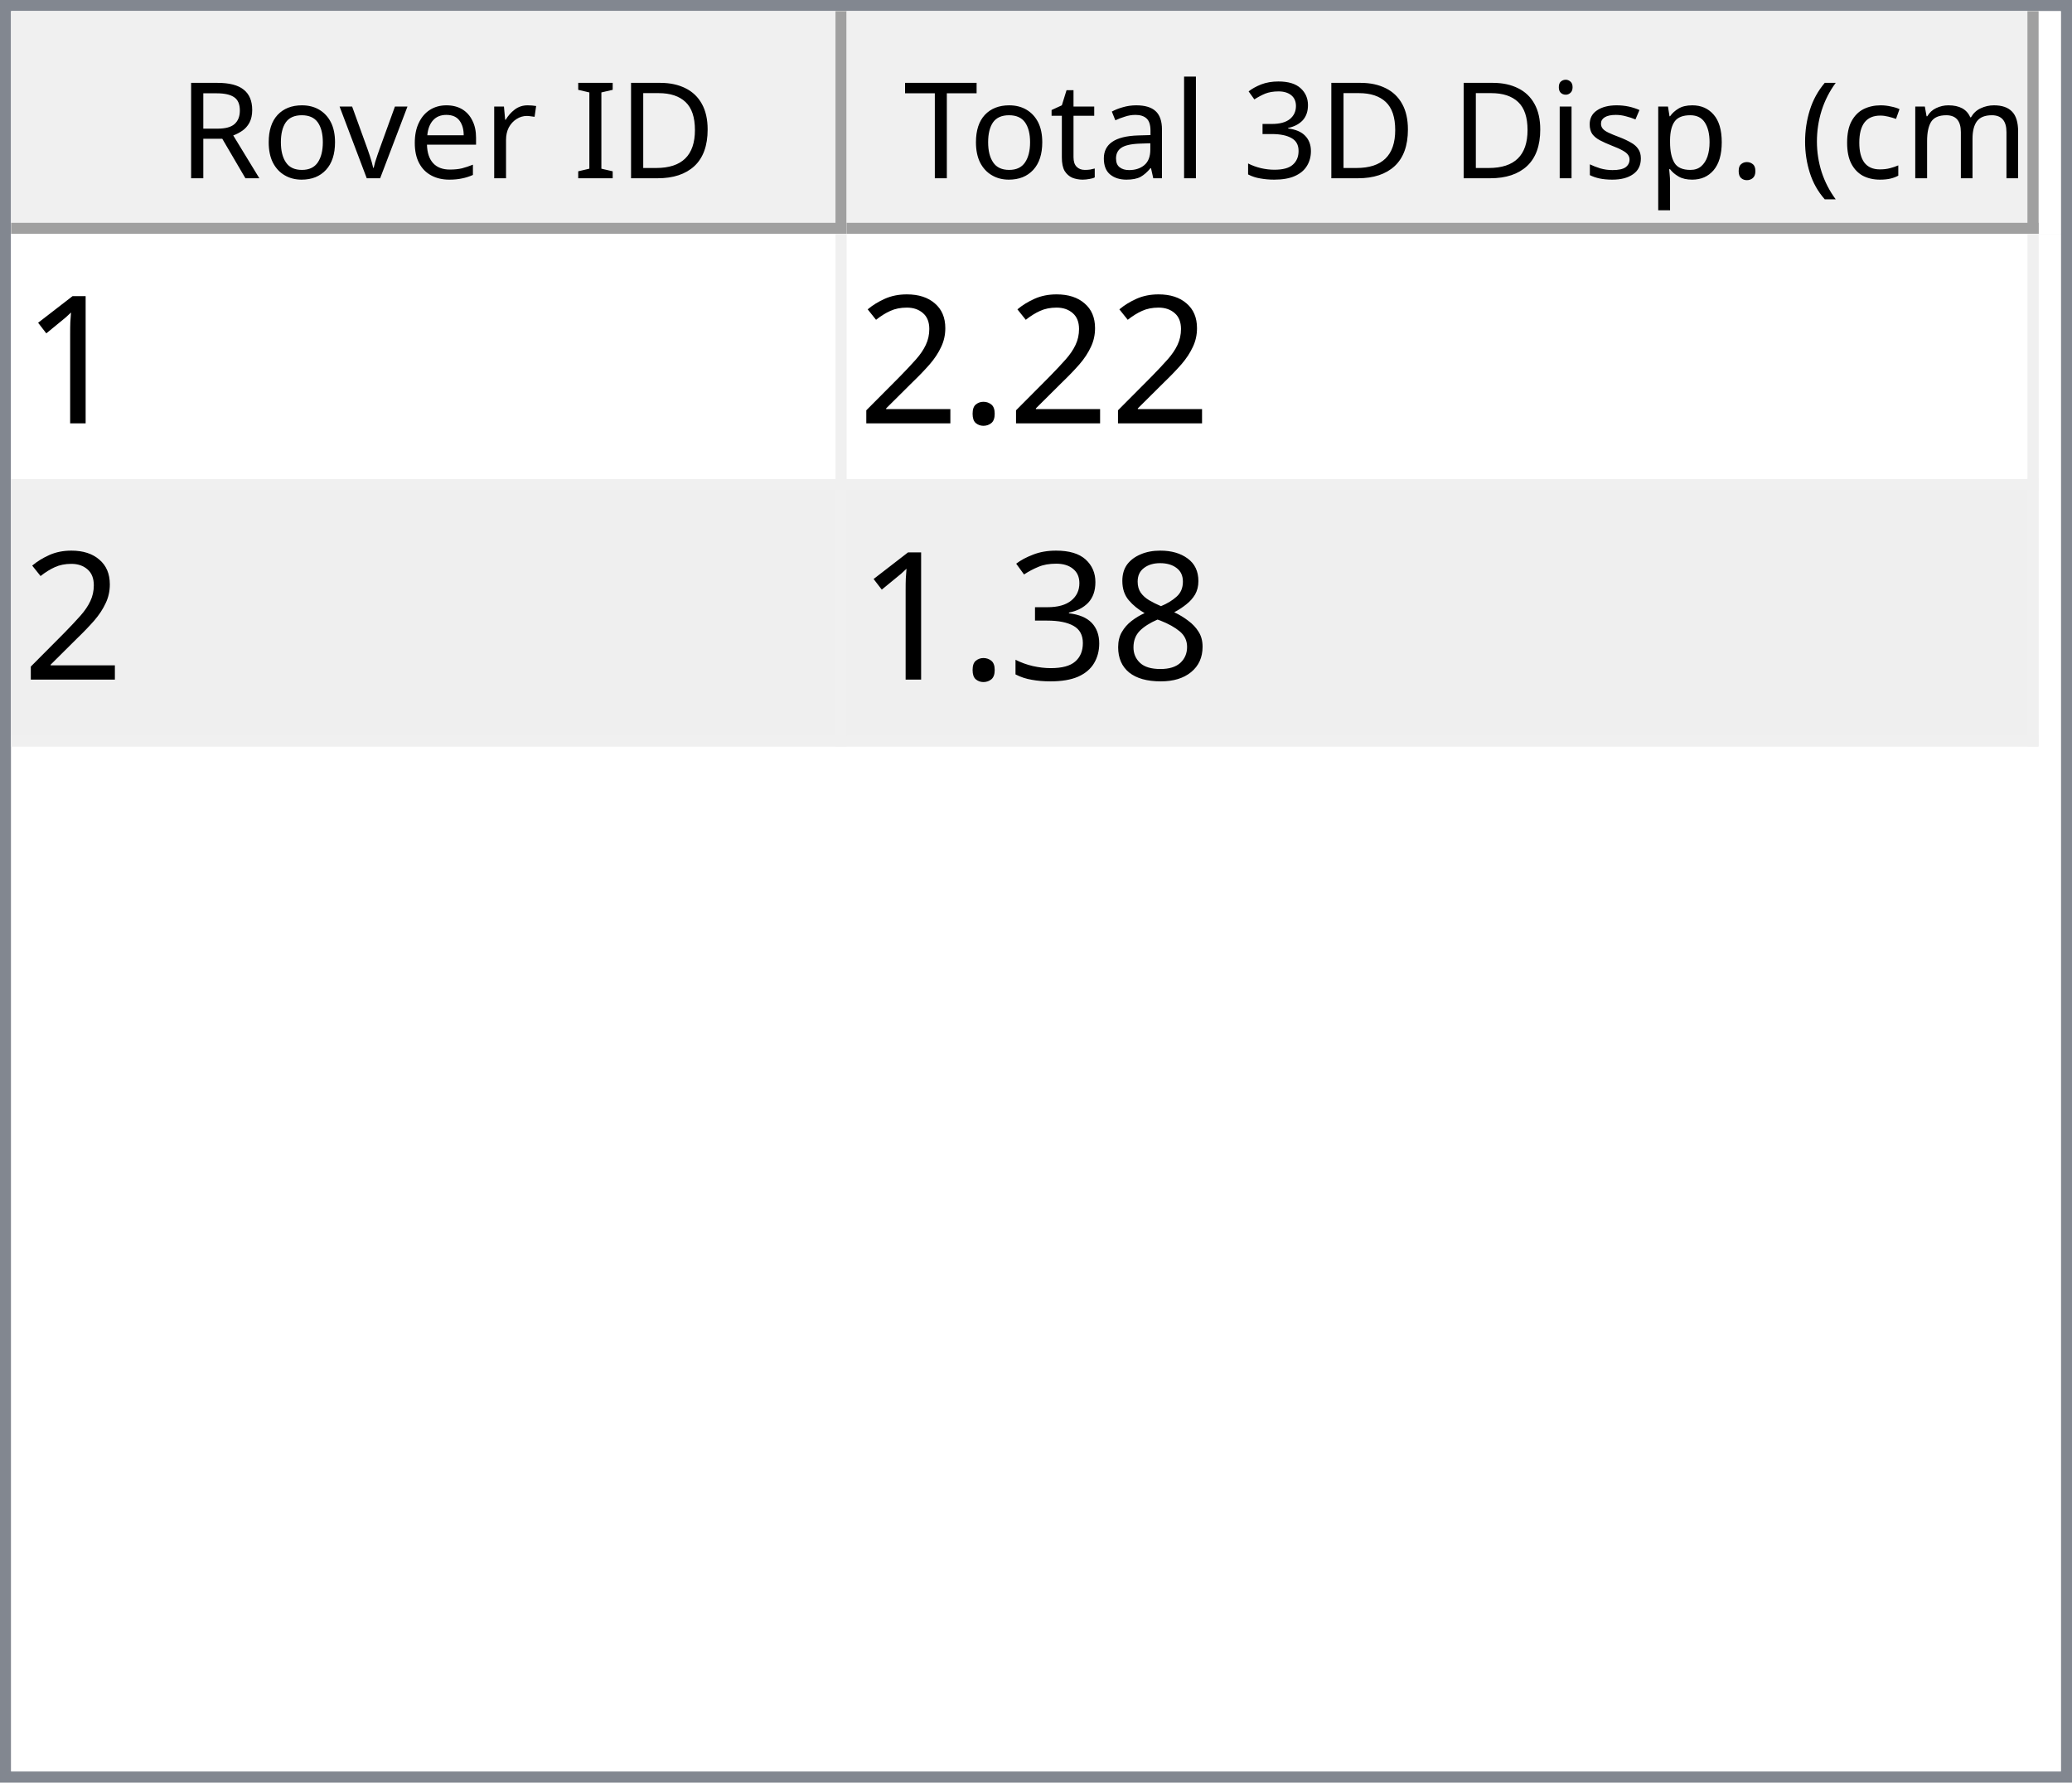
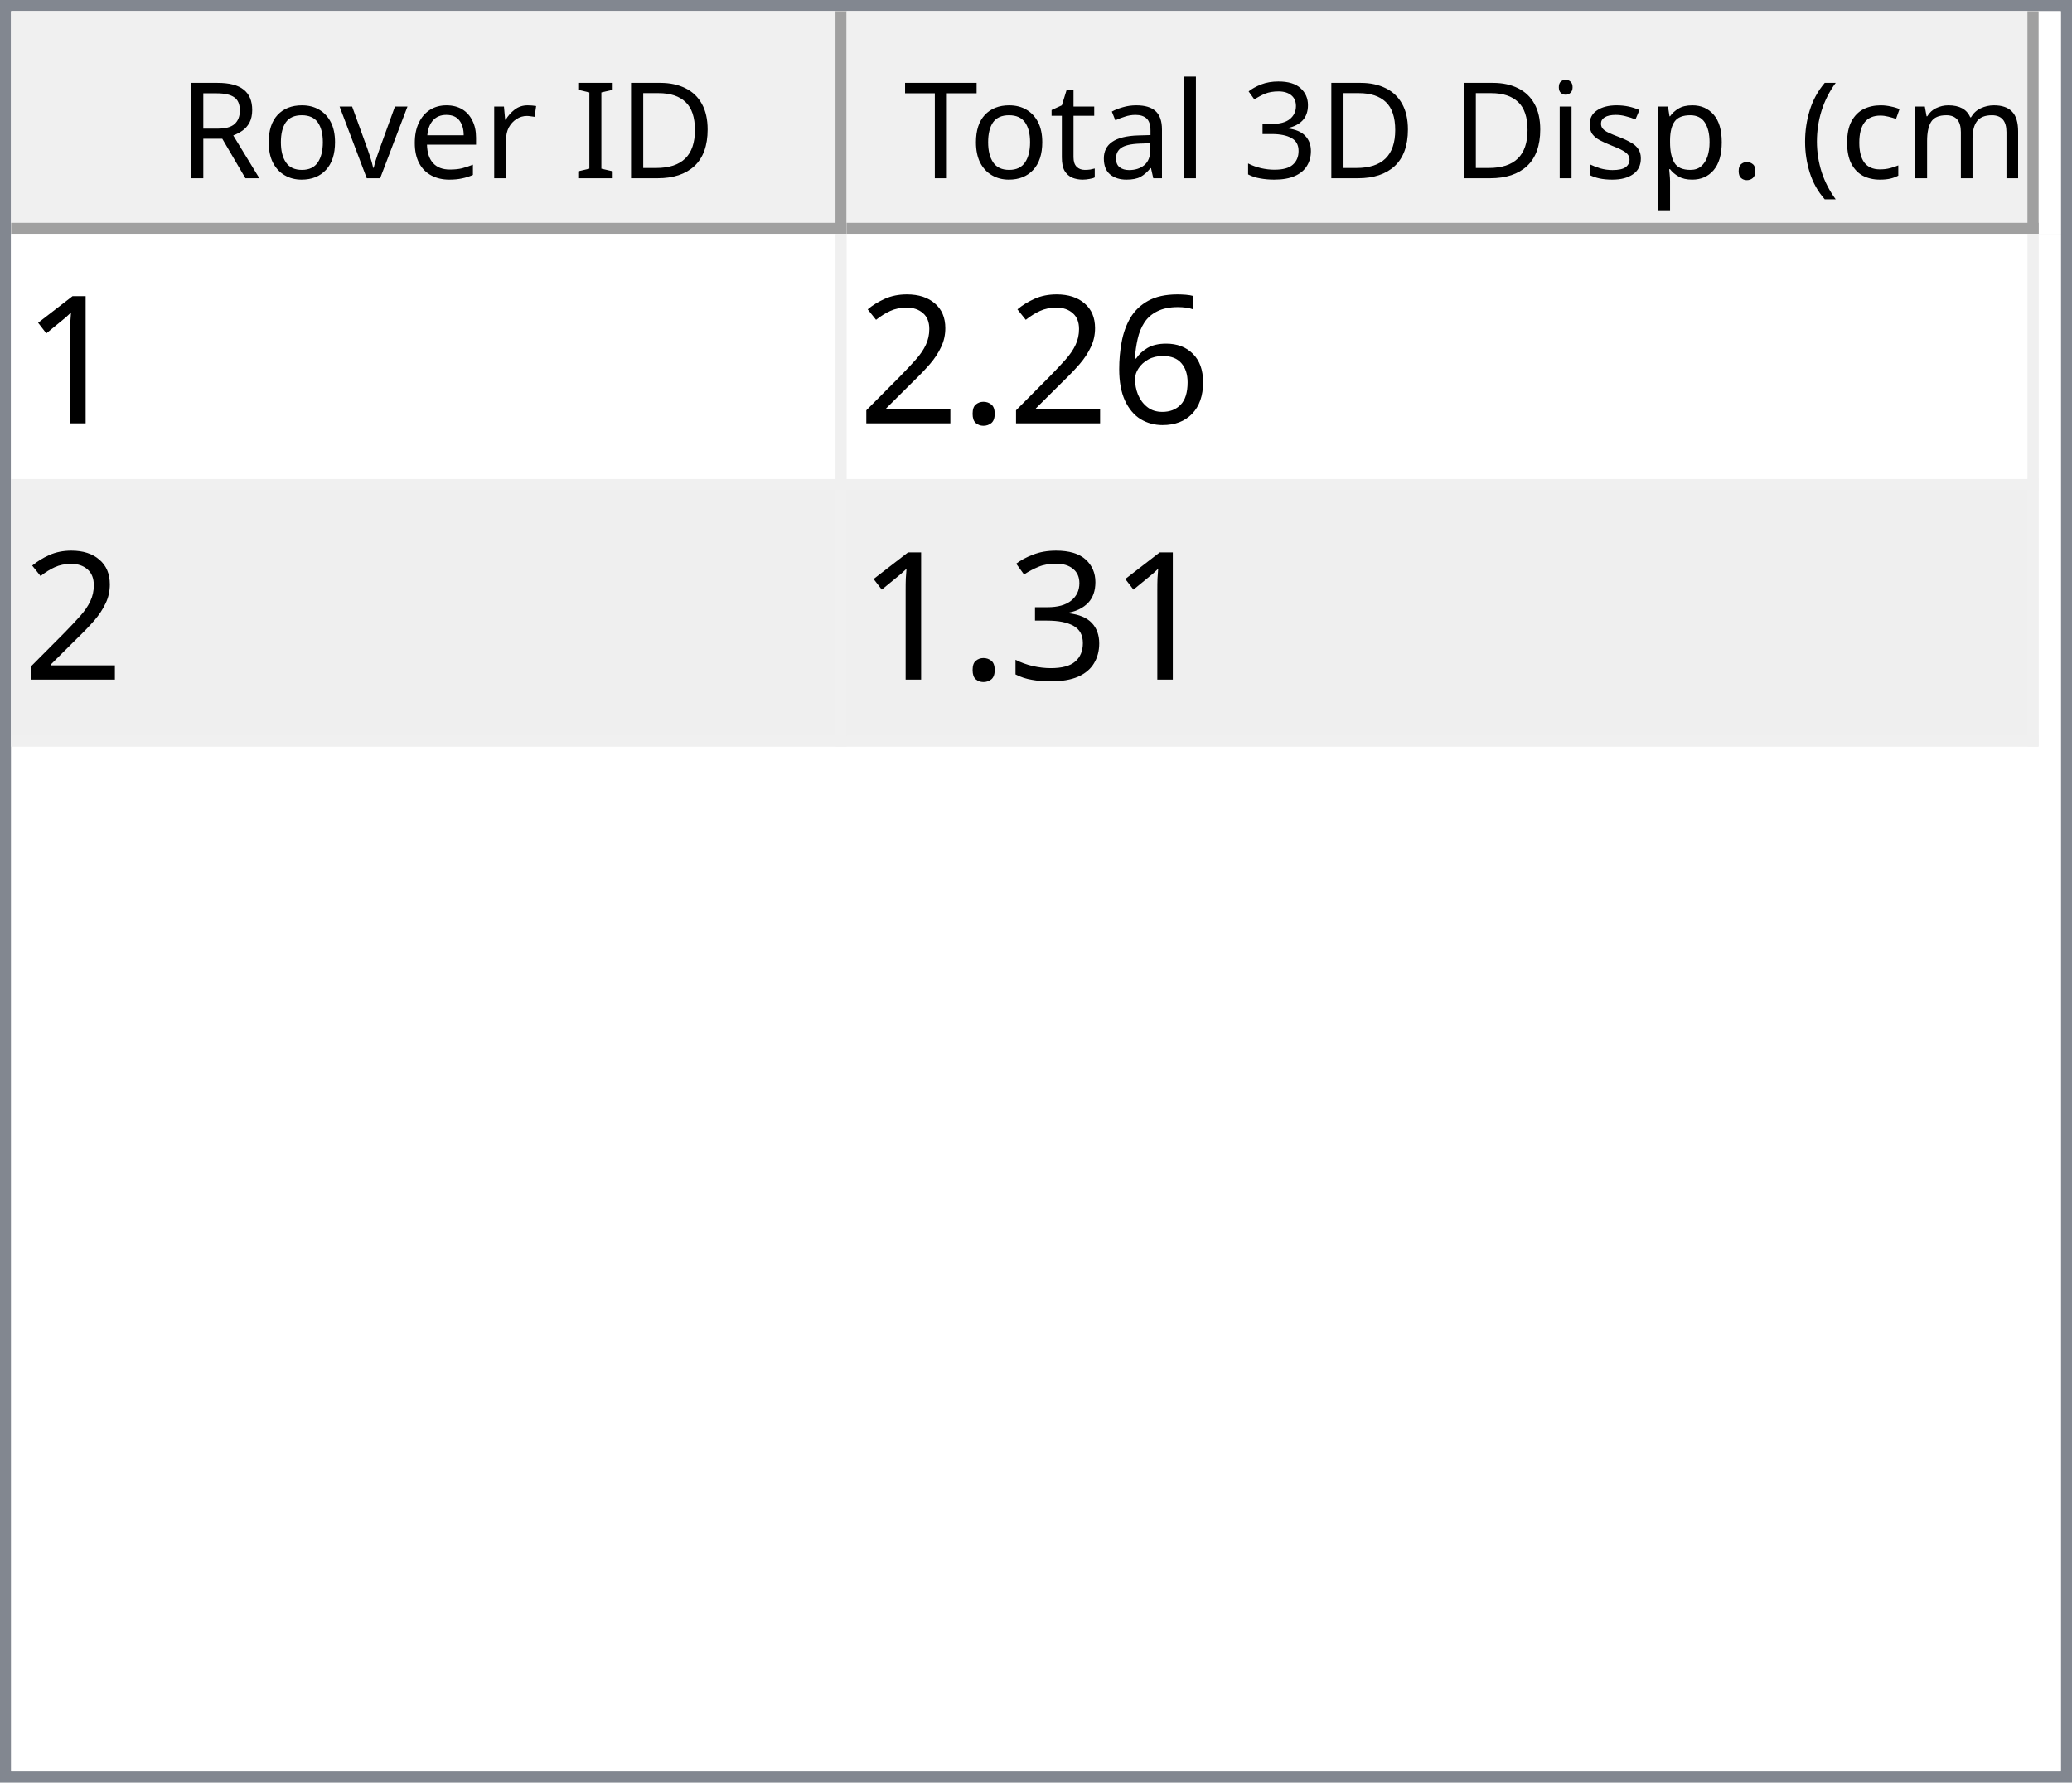
<svg xmlns="http://www.w3.org/2000/svg" style="fill-opacity:1; color-rendering:auto; color-interpolation:auto; text-rendering:auto; stroke:black; stroke-linecap:square; stroke-miterlimit:10; shape-rendering:auto; stroke-opacity:1; fill:black; stroke-dasharray:none; font-weight:normal; stroke-width:1; font-family:'Dialog'; font-style:normal; stroke-linejoin:miter; font-size:12px; stroke-dashoffset:0; image-rendering:auto;" width="186" height="160">
  <defs id="genericDefs" />
  <g>
    <defs id="defs1">
      <clipPath clipPathUnits="userSpaceOnUse" id="clipPath1">
        <path d="M0 0 L186 0 L186 160 L0 160 L0 0 Z" />
      </clipPath>
      <clipPath clipPathUnits="userSpaceOnUse" id="clipPath2">
        <path d="M0 0 L0 160 L186 160 L186 0 Z" />
      </clipPath>
      <clipPath clipPathUnits="userSpaceOnUse" id="clipPath3">
        <path d="M0 0 L0 20 L184 20 L184 0 Z" />
      </clipPath>
      <clipPath clipPathUnits="userSpaceOnUse" id="clipPath4">
        <path d="M0 0 L0 20 L75 20 L75 0 Z" />
      </clipPath>
      <clipPath clipPathUnits="userSpaceOnUse" id="clipPath5">
        <path d="M1 1 L1 19 L74 19 L74 1 Z" />
      </clipPath>
      <clipPath clipPathUnits="userSpaceOnUse" id="clipPath6">
        <path d="M0 0 L0 18 L73 18 L73 0 Z" />
      </clipPath>
      <clipPath clipPathUnits="userSpaceOnUse" id="clipPath7">
        <path d="M-0.5 -0.5 L-0.5 19.5 L74.5 19.5 L74.5 -0.5 Z" />
      </clipPath>
      <clipPath clipPathUnits="userSpaceOnUse" id="clipPath8">
        <path d="M0 0 L0 20 L107 20 L107 0 Z" />
      </clipPath>
      <clipPath clipPathUnits="userSpaceOnUse" id="clipPath9">
        <path d="M1 1 L1 19 L106 19 L106 1 Z" />
      </clipPath>
      <clipPath clipPathUnits="userSpaceOnUse" id="clipPath10">
        <path d="M0 0 L0 18 L105 18 L105 0 Z" />
      </clipPath>
      <clipPath clipPathUnits="userSpaceOnUse" id="clipPath11">
        <path d="M-0.5 -0.5 L-0.5 19.5 L106.5 19.5 L106.5 -0.5 Z" />
      </clipPath>
      <clipPath clipPathUnits="userSpaceOnUse" id="clipPath12">
        <path d="M0 0 L0 138 L184 138 L184 0 Z" />
      </clipPath>
      <clipPath clipPathUnits="userSpaceOnUse" id="clipPath13">
        <path d="M0 0 L0 46 L182 46 L182 0 Z" />
      </clipPath>
      <clipPath clipPathUnits="userSpaceOnUse" id="clipPath14">
        <path d="M-0.5 -0.5 L-0.5 45.5 L181.5 45.5 L181.5 -0.5 Z" />
      </clipPath>
      <clipPath clipPathUnits="userSpaceOnUse" id="clipPath15">
        <path d="M0 0 L0 22 L74 22 L74 0 Z" />
      </clipPath>
      <clipPath clipPathUnits="userSpaceOnUse" id="clipPath16">
        <path d="M0 0 L0 22 L106 22 L106 0 Z" />
      </clipPath>
      <font horiz-adv-x="64.551" id="font1">
        <font-face ascent="107.91" descent="25.098" units-per-em="100" style="font-style:normal; font-family:Segoe UI; font-weight:normal;" />
        <missing-glyph horiz-adv-x="64.551" d="M8.109 0 L8.109 68.266 L56.453 68.266 L56.453 0 L8.109 0 ZM15.328 7.234 L49.219 7.234 L49.219 61.031 L15.328 61.031 L15.328 7.234 Z" />
        <glyph unicode="D" horiz-adv-x="70.117" d="M9.188 0 L9.188 70.016 L28.516 70.016 Q65.531 70.016 65.531 35.891 Q65.531 19.672 55.25 9.836 Q44.969 0 27.734 0 L9.188 0 ZM17.391 62.594 L17.391 7.422 L27.828 7.422 Q41.609 7.422 49.273 14.797 Q56.938 22.172 56.938 35.688 Q56.938 62.594 28.328 62.594 L17.391 62.594 Z" />
        <glyph unicode="I" horiz-adv-x="26.611" d="M17.391 0 L9.188 0 L9.188 70.016 L17.391 70.016 L17.391 0 Z" />
        <glyph unicode=" " horiz-adv-x="27.393" d="" />
        <glyph unicode="r" horiz-adv-x="34.766" d="M34.188 41.891 Q32.078 43.5 28.125 43.5 Q23 43.5 19.555 38.672 Q16.109 33.844 16.109 25.484 L16.109 0 L8.109 0 L8.109 50 L16.109 50 L16.109 39.703 L16.312 39.703 Q18.016 44.969 21.531 47.922 Q25.047 50.875 29.391 50.875 Q32.516 50.875 34.188 50.203 L34.188 41.891 Z" />
        <glyph unicode="e" horiz-adv-x="52.295" d="M48.297 23 L12.984 23 Q13.188 14.656 17.484 10.109 Q21.781 5.562 29.297 5.562 Q37.75 5.562 44.828 11.141 L44.828 3.609 Q38.234 -1.172 27.391 -1.172 Q16.797 -1.172 10.742 5.641 Q4.688 12.453 4.688 24.812 Q4.688 36.469 11.305 43.82 Q17.922 51.172 27.734 51.172 Q37.547 51.172 42.922 44.828 Q48.297 38.484 48.297 27.203 L48.297 23 ZM40.094 29.781 Q40.047 36.719 36.75 40.578 Q33.453 44.438 27.594 44.438 Q21.922 44.438 17.969 40.383 Q14.016 36.328 13.094 29.781 L40.094 29.781 Z" />
        <glyph unicode="v" horiz-adv-x="47.9" d="M47.406 50 L27.484 0 L19.625 0 L0.688 50 L9.469 50 L22.172 13.672 Q23.578 9.672 23.922 6.688 L24.125 6.688 Q24.609 10.453 25.688 13.484 L38.969 50 L47.406 50 Z" />
        <glyph unicode="o" horiz-adv-x="58.594" d="M29 -1.172 Q17.922 -1.172 11.305 5.836 Q4.688 12.844 4.688 24.422 Q4.688 37.016 11.57 44.094 Q18.453 51.172 30.172 51.172 Q41.359 51.172 47.633 44.289 Q53.906 37.406 53.906 25.203 Q53.906 13.234 47.141 6.031 Q40.375 -1.172 29 -1.172 ZM29.594 44.438 Q21.875 44.438 17.383 39.188 Q12.891 33.938 12.891 24.703 Q12.891 15.828 17.43 10.695 Q21.969 5.562 29.594 5.562 Q37.359 5.562 41.531 10.594 Q45.703 15.625 45.703 24.906 Q45.703 34.281 41.531 39.359 Q37.359 44.438 29.594 44.438 Z" />
        <glyph unicode="R" horiz-adv-x="59.814" d="M59.375 0 L49.609 0 L37.891 19.625 Q36.281 22.359 34.766 24.289 Q33.25 26.219 31.664 27.438 Q30.078 28.656 28.25 29.219 Q26.422 29.781 24.125 29.781 L17.391 29.781 L17.391 0 L9.188 0 L9.188 70.016 L30.078 70.016 Q34.672 70.016 38.555 68.867 Q42.438 67.719 45.289 65.375 Q48.141 63.031 49.758 59.547 Q51.375 56.062 51.375 51.375 Q51.375 47.703 50.273 44.656 Q49.172 41.609 47.148 39.211 Q45.125 36.812 42.266 35.133 Q39.406 33.453 35.844 32.516 L35.844 32.328 Q37.594 31.547 38.891 30.547 Q40.188 29.547 41.359 28.18 Q42.531 26.812 43.68 25.078 Q44.828 23.344 46.234 21.047 L59.375 0 ZM17.391 62.594 L17.391 37.203 L28.516 37.203 Q31.594 37.203 34.203 38.133 Q36.812 39.062 38.719 40.797 Q40.625 42.531 41.703 45.047 Q42.781 47.562 42.781 50.688 Q42.781 56.297 39.141 59.445 Q35.5 62.594 28.609 62.594 L17.391 62.594 Z" />
        <glyph unicode=")" horiz-adv-x="30.176" d="M8.297 -15.922 L1.172 -15.922 Q16.406 2.344 16.406 26.812 Q16.406 51.469 1.078 70.016 L8.297 70.016 Q23.531 52.156 23.531 26.703 Q23.531 1.375 8.297 -15.922 Z" />
        <glyph unicode="m" horiz-adv-x="86.133" d="M79.109 0 L71.094 0 L71.094 28.719 Q71.094 37.016 68.531 40.727 Q65.969 44.438 59.906 44.438 Q54.781 44.438 51.195 39.75 Q47.609 35.062 47.609 28.516 L47.609 0 L39.594 0 L39.594 29.688 Q39.594 44.438 28.219 44.438 Q22.953 44.438 19.531 40.016 Q16.109 35.594 16.109 28.516 L16.109 0 L8.109 0 L8.109 50 L16.109 50 L16.109 42.094 L16.312 42.094 Q21.625 51.172 31.844 51.172 Q36.969 51.172 40.773 48.312 Q44.578 45.453 46 40.828 Q51.562 51.172 62.594 51.172 Q79.109 51.172 79.109 30.812 L79.109 0 Z" />
        <glyph unicode="c" horiz-adv-x="46.191" d="M42.188 2.297 Q36.422 -1.172 28.516 -1.172 Q17.828 -1.172 11.258 5.789 Q4.688 12.75 4.688 23.828 Q4.688 36.188 11.766 43.68 Q18.844 51.172 30.672 51.172 Q37.25 51.172 42.281 48.734 L42.281 40.531 Q36.719 44.438 30.375 44.438 Q22.703 44.438 17.797 38.945 Q12.891 33.453 12.891 24.516 Q12.891 15.719 17.508 10.641 Q22.125 5.562 29.891 5.562 Q36.422 5.562 42.188 9.906 L42.188 2.297 Z" />
        <glyph unicode="(" horiz-adv-x="30.176" d="M29.109 -15.922 L21.969 -15.922 Q6.844 1.375 6.844 26.703 Q6.844 52.156 21.969 70.016 L29.203 70.016 Q13.875 51.469 13.875 26.812 Q13.875 2.344 29.109 -15.922 Z" />
        <glyph unicode="." horiz-adv-x="21.68" d="M10.891 -1.078 Q8.641 -1.078 7.055 0.539 Q5.469 2.156 5.469 4.391 Q5.469 6.641 7.055 8.273 Q8.641 9.906 10.891 9.906 Q13.188 9.906 14.797 8.273 Q16.406 6.641 16.406 4.391 Q16.406 2.156 14.797 0.539 Q13.188 -1.078 10.891 -1.078 Z" />
        <glyph unicode="p" horiz-adv-x="58.789" d="M16.312 7.234 L16.109 7.234 L16.109 -23 L8.109 -23 L8.109 50 L16.109 50 L16.109 41.219 L16.312 41.219 Q22.219 51.172 33.594 51.172 Q43.266 51.172 48.688 44.461 Q54.109 37.75 54.109 26.469 Q54.109 13.922 48 6.375 Q41.891 -1.172 31.297 -1.172 Q21.578 -1.172 16.312 7.234 ZM16.109 27.391 L16.109 20.406 Q16.109 14.203 20.141 9.883 Q24.172 5.562 30.375 5.562 Q37.641 5.562 41.773 11.133 Q45.906 16.703 45.906 26.609 Q45.906 34.969 42.047 39.703 Q38.188 44.438 31.594 44.438 Q24.609 44.438 20.359 39.578 Q16.109 34.719 16.109 27.391 Z" />
        <glyph unicode="s" horiz-adv-x="42.432" d="M5.078 1.812 L5.078 10.406 Q11.625 5.562 19.484 5.562 Q30.031 5.562 30.031 12.594 Q30.031 14.594 29.125 15.992 Q28.219 17.391 26.68 18.461 Q25.141 19.531 23.07 20.383 Q21 21.234 18.609 22.172 Q15.281 23.484 12.766 24.828 Q10.25 26.172 8.57 27.859 Q6.891 29.547 6.031 31.695 Q5.172 33.844 5.172 36.719 Q5.172 40.234 6.789 42.945 Q8.406 45.656 11.086 47.484 Q13.766 49.312 17.211 50.242 Q20.656 51.172 24.312 51.172 Q30.812 51.172 35.938 48.922 L35.938 40.828 Q30.422 44.438 23.25 44.438 Q21 44.438 19.195 43.922 Q17.391 43.406 16.094 42.477 Q14.797 41.547 14.086 40.258 Q13.375 38.969 13.375 37.406 Q13.375 35.453 14.086 34.133 Q14.797 32.812 16.164 31.789 Q17.531 30.766 19.484 29.938 Q21.438 29.109 23.922 28.125 Q27.25 26.859 29.883 25.516 Q32.516 24.172 34.375 22.484 Q36.234 20.797 37.234 18.602 Q38.234 16.406 38.234 13.375 Q38.234 9.672 36.602 6.938 Q34.969 4.203 32.234 2.398 Q29.5 0.594 25.93 -0.289 Q22.359 -1.172 18.453 -1.172 Q10.75 -1.172 5.078 1.812 Z" />
        <glyph unicode="i" horiz-adv-x="24.219" d="M12.203 62.703 Q10.062 62.703 8.547 64.164 Q7.031 65.625 7.031 67.875 Q7.031 70.125 8.547 71.609 Q10.062 73.094 12.203 73.094 Q14.406 73.094 15.945 71.609 Q17.484 70.125 17.484 67.875 Q17.484 65.719 15.945 64.211 Q14.406 62.703 12.203 62.703 ZM16.109 0 L8.109 0 L8.109 50 L16.109 50 L16.109 0 Z" />
        <glyph unicode="3" horiz-adv-x="53.906" d="M46.531 19.828 Q46.531 15.094 44.75 11.211 Q42.969 7.328 39.719 4.57 Q36.469 1.812 31.93 0.297 Q27.391 -1.219 21.922 -1.219 Q11.922 -1.219 6 2.594 L6 11.188 Q13.094 5.609 22.219 5.609 Q25.875 5.609 28.828 6.539 Q31.781 7.469 33.906 9.227 Q36.031 10.984 37.18 13.477 Q38.328 15.969 38.328 19.094 Q38.328 32.812 18.797 32.812 L12.984 32.812 L12.984 39.594 L18.5 39.594 Q35.797 39.594 35.797 52.484 Q35.797 64.406 22.609 64.406 Q15.188 64.406 8.688 59.422 L8.688 67.188 Q15.375 71.188 24.609 71.188 Q29 71.188 32.57 69.969 Q36.141 68.75 38.68 66.555 Q41.219 64.359 42.609 61.281 Q44 58.203 44 54.5 Q44 40.672 30.031 36.719 L30.031 36.531 Q33.594 36.141 36.625 34.797 Q39.656 33.453 41.852 31.305 Q44.047 29.156 45.289 26.25 Q46.531 23.344 46.531 19.828 Z" />
        <glyph unicode="l" horiz-adv-x="24.219" d="M16.109 0 L8.109 0 L8.109 74.031 L16.109 74.031 L16.109 0 Z" />
        <glyph unicode="a" horiz-adv-x="50.879" d="M43.891 0 L35.891 0 L35.891 7.812 L35.688 7.812 Q30.469 -1.172 20.312 -1.172 Q12.844 -1.172 8.617 2.781 Q4.391 6.734 4.391 13.281 Q4.391 27.297 20.906 29.594 L35.891 31.688 Q35.891 44.438 25.594 44.438 Q16.547 44.438 9.281 38.281 L9.281 46.484 Q16.656 51.172 26.266 51.172 Q43.891 51.172 43.891 32.516 L43.891 0 ZM35.891 25.297 L23.828 23.641 Q18.266 22.859 15.43 20.875 Q12.594 18.891 12.594 13.875 Q12.594 10.203 15.211 7.883 Q17.828 5.562 22.172 5.562 Q28.125 5.562 32.008 9.742 Q35.891 13.922 35.891 20.312 L35.891 25.297 Z" />
        <glyph unicode="t" horiz-adv-x="33.887" d="M31.297 0.484 Q28.469 -1.078 23.828 -1.078 Q10.688 -1.078 10.688 13.578 L10.688 43.172 L2.094 43.172 L2.094 50 L10.688 50 L10.688 62.203 L18.703 64.797 L18.703 50 L31.297 50 L31.297 43.172 L18.703 43.172 L18.703 14.984 Q18.703 9.969 20.414 7.82 Q22.125 5.672 26.078 5.672 Q29.109 5.672 31.297 7.328 L31.297 0.484 Z" />
        <glyph unicode="T" horiz-adv-x="52.393" d="M50.594 62.594 L30.375 62.594 L30.375 0 L22.172 0 L22.172 62.594 L2 62.594 L2 70.016 L50.594 70.016 L50.594 62.594 Z" />
      </font>
      <font horiz-adv-x="75.0" id="font2">
        <font-face ascent="100.537" descent="21.973" units-per-em="100" style="font-style:normal; font-family:sans-serif; font-weight:normal;" />
        <missing-glyph horiz-adv-x="75.0" d="M12.5 0 L12.5 62.5 L62.5 62.5 L62.5 0 L12.5 0 ZM14.062 1.562 L60.938 1.562 L60.938 60.938 L14.062 60.938 L14.062 1.562 Z" />
        <glyph unicode="1" horiz-adv-x="55.615" d="M37.25 0 L28.469 0 L28.469 56 Q25.297 52.984 20.141 49.953 Q14.984 46.922 10.891 45.406 L10.891 53.906 Q18.266 57.375 23.781 62.305 Q29.297 67.234 31.594 71.875 L37.25 71.875 L37.25 0 Z" />
+         <glyph unicode="6" horiz-adv-x="55.615" d="M49.75 54.047 L41.016 53.375 Q39.844 58.547 37.703 60.891 Q34.125 64.656 28.906 64.656 Q24.703 64.656 21.531 62.312 Q17.391 59.281 14.992 53.469 Q12.594 47.656 12.5 36.922 Q15.672 41.75 20.266 44.094 Q24.859 46.438 29.891 46.438 Q38.672 46.438 44.852 39.969 Q51.031 33.5 51.031 23.25 Q51.031 16.5 48.125 10.719 Q45.219 4.938 40.141 1.859 Q35.062 -1.219 28.609 -1.219 Q17.625 -1.219 10.695 6.859 Q3.766 14.938 3.766 33.5 Q3.766 54.25 11.422 63.672 Q18.109 71.875 29.438 71.875 Q37.891 71.875 43.289 67.141 Q48.688 62.406 49.75 54.047 ZM13.875 23.188 Q13.875 18.656 15.797 14.508 Q17.719 10.359 21.188 8.18 Q24.656 6 28.469 6 Q34.031 6 38.039 10.492 Q42.047 14.984 42.047 22.703 Q42.047 30.125 38.086 34.398 Q34.125 38.672 28.125 38.672 Q22.172 38.672 18.023 34.398 Q13.875 30.125 13.875 23.188 Z" />
        <glyph unicode="." horiz-adv-x="27.783" d="M9.078 0 L9.078 10.016 L19.094 10.016 L19.094 0 L9.078 0 Z" />
        <glyph unicode="2" horiz-adv-x="55.615" d="M50.344 8.453 L50.344 0 L3.031 0 Q2.938 3.172 4.047 6.109 Q5.859 10.938 9.836 15.625 Q13.812 20.312 21.344 26.469 Q33.016 36.031 37.117 41.625 Q41.219 47.219 41.219 52.203 Q41.219 57.422 37.477 61.008 Q33.734 64.594 27.734 64.594 Q21.391 64.594 17.578 60.789 Q13.766 56.984 13.719 50.25 L4.688 51.172 Q5.609 61.281 11.664 66.578 Q17.719 71.875 27.938 71.875 Q38.234 71.875 44.242 66.164 Q50.25 60.453 50.25 52 Q50.25 47.703 48.492 43.555 Q46.734 39.406 42.656 34.812 Q38.578 30.219 29.109 22.219 Q21.188 15.578 18.945 13.211 Q16.703 10.844 15.234 8.453 L50.344 8.453 Z" />
-         <glyph unicode="8" horiz-adv-x="55.615" d="M17.672 38.812 Q12.203 40.828 9.57 44.539 Q6.938 48.25 6.938 53.422 Q6.938 61.234 12.555 66.555 Q18.172 71.875 27.484 71.875 Q36.859 71.875 42.578 66.43 Q48.297 60.984 48.297 53.172 Q48.297 48.188 45.68 44.508 Q43.062 40.828 37.75 38.812 Q44.344 36.672 47.781 31.883 Q51.219 27.094 51.219 20.453 Q51.219 11.281 44.727 5.031 Q38.234 -1.219 27.641 -1.219 Q17.047 -1.219 10.547 5.055 Q4.047 11.328 4.047 20.703 Q4.047 27.688 7.594 32.398 Q11.141 37.109 17.672 38.812 ZM15.922 53.719 Q15.922 48.641 19.195 45.414 Q22.469 42.188 27.688 42.188 Q32.766 42.188 36.016 45.383 Q39.266 48.578 39.266 53.219 Q39.266 58.062 35.914 61.359 Q32.562 64.656 27.594 64.656 Q22.562 64.656 19.242 61.43 Q15.922 58.203 15.922 53.719 ZM13.094 20.656 Q13.094 16.891 14.875 13.375 Q16.656 9.859 20.172 7.93 Q23.688 6 27.734 6 Q34.031 6 38.133 10.055 Q42.234 14.109 42.234 20.359 Q42.234 26.703 38.016 30.859 Q33.797 35.016 27.438 35.016 Q21.234 35.016 17.164 30.914 Q13.094 26.812 13.094 20.656 Z" />
        <glyph unicode="3" horiz-adv-x="55.615" d="M4.203 18.891 L12.984 20.062 Q14.5 12.594 18.141 9.297 Q21.781 6 27 6 Q33.203 6 37.477 10.297 Q41.75 14.594 41.75 20.953 Q41.75 27 37.797 30.93 Q33.844 34.859 27.734 34.859 Q25.25 34.859 21.531 33.891 L22.516 41.609 Q23.391 41.5 23.922 41.5 Q29.547 41.5 34.039 44.43 Q38.531 47.359 38.531 53.469 Q38.531 58.297 35.258 61.477 Q31.984 64.656 26.812 64.656 Q21.688 64.656 18.266 61.43 Q14.844 58.203 13.875 51.766 L5.078 53.328 Q6.688 62.156 12.398 67.016 Q18.109 71.875 26.609 71.875 Q32.469 71.875 37.398 69.359 Q42.328 66.844 44.945 62.5 Q47.562 58.156 47.562 53.266 Q47.562 48.641 45.07 44.828 Q42.578 41.016 37.703 38.766 Q44.047 37.312 47.562 32.695 Q51.078 28.078 51.078 21.141 Q51.078 11.766 44.242 5.25 Q37.406 -1.266 26.953 -1.266 Q17.531 -1.266 11.305 4.352 Q5.078 9.969 4.203 18.891 Z" />
      </font>
    </defs>
    <g style="fill:white; stroke:white;">
      <rect x="0" y="0" width="186" style="clip-path:url(#clipPath1); stroke:none;" height="160" />
    </g>
    <g style="fill:white; text-rendering:optimizeSpeed; color-rendering:optimizeSpeed; image-rendering:optimizeSpeed; shape-rendering:crispEdges; stroke:white; color-interpolation:sRGB;">
      <rect x="0" width="186" height="160" y="0" style="stroke:none;" />
      <path style="stroke:none;" d="M0 160 L186 160 L186 0 L0 0 Z" />
    </g>
    <g style="fill:rgb(240,240,240); font-family:'Segoe UI'; stroke:rgb(240,240,240);">
      <rect x="0" y="0" width="186" style="clip-path:url(#clipPath2); stroke:none;" height="160" />
    </g>
    <g style="fill:rgb(130,135,144); font-family:'Segoe UI'; stroke:rgb(130,135,144);">
      <path d="M0 0 L186 0 L186 160 L0 160 L0 0 ZM1 1 L185 1 L185 159 L1 159 L1 1 Z" style="fill-rule:evenodd; clip-path:url(#clipPath2); stroke:none;" />
    </g>
    <g style="fill:white; font-family:'Segoe UI'; stroke:white;" transform="translate(1,1)">
      <rect x="0" y="0" width="184" style="clip-path:url(#clipPath3); stroke:none;" height="20" />
    </g>
    <g style="fill:rgb(240,240,240); font-family:'Segoe UI'; stroke:rgb(240,240,240);" transform="translate(1,1)">
      <rect x="0" y="0" width="75" style="clip-path:url(#clipPath4); stroke:none;" height="20" />
    </g>
    <g style="font-family:'Segoe UI';" transform="translate(2,2)">
      <text x="14" xml:space="preserve" y="14" style="clip-path:url(#clipPath6); stroke:none;">Rover ID</text>
    </g>
    <g style="fill:rgb(160,160,160); font-family:'Segoe UI'; stroke:rgb(160,160,160); stroke-linejoin:bevel;" transform="translate(1.5,1.5)">
      <line x1="74" x2="74" y1="0" style="fill:none; clip-path:url(#clipPath7);" y2="19" />
    </g>
    <g style="fill:rgb(160,160,160); font-family:'Segoe UI'; stroke:rgb(160,160,160); stroke-linejoin:bevel;" transform="matrix(1,0,0,1,1,1) translate(0.5,0.5)">
      <line x1="0" x2="74" y1="19" style="fill:none; clip-path:url(#clipPath7);" y2="19" />
    </g>
    <g style="fill:rgb(240,240,240); font-family:'Segoe UI'; stroke:rgb(240,240,240);" transform="translate(76,1)">
      <rect x="0" y="0" width="107" style="clip-path:url(#clipPath8); stroke:none;" height="20" />
    </g>
    <g style="font-family:'Segoe UI';" transform="translate(77,2)">
      <text x="1" xml:space="preserve" y="14" style="clip-path:url(#clipPath10); stroke:none;"> Total 3D Disp. (cm)</text>
    </g>
    <g style="fill:rgb(160,160,160); font-family:'Segoe UI'; stroke:rgb(160,160,160); stroke-linejoin:bevel;" transform="translate(76.5,1.5)">
      <line x1="106" x2="106" y1="0" style="fill:none; clip-path:url(#clipPath11);" y2="19" />
    </g>
    <g style="fill:rgb(160,160,160); font-family:'Segoe UI'; stroke:rgb(160,160,160); stroke-linejoin:bevel;" transform="matrix(1,0,0,1,76,1) translate(0.5,0.5)">
      <line x1="0" x2="106" y1="19" style="fill:none; clip-path:url(#clipPath11);" y2="19" />
    </g>
    <g style="fill:white; font-family:'Segoe UI'; stroke:white;" transform="translate(1,21)">
      <rect x="0" y="0" width="184" style="clip-path:url(#clipPath12); stroke:none;" height="138" />
    </g>
    <g style="fill:rgb(240,240,240); font-size:16px; font-family:sans-serif; stroke:rgb(240,240,240);" transform="translate(1,21)">
      <rect x="0" y="0" width="182" style="clip-path:url(#clipPath13); stroke:none;" height="46" />
      <line transform="translate(0.5,0.5)" x1="0" x2="181" y1="22" style="clip-path:url(#clipPath14); fill:none; stroke-linejoin:bevel;" y2="22" />
    </g>
    <g transform="matrix(1,0,0,1,1,21) translate(0.5,0.5)" style="fill:rgb(240,240,240); font-size:16px; font-family:sans-serif; stroke:rgb(240,240,240); stroke-linejoin:bevel;">
      <line x1="0" x2="181" y1="45" style="fill:none; clip-path:url(#clipPath14);" y2="45" />
    </g>
    <g transform="matrix(1,0,0,1,1,21) translate(0.5,0.5)" style="fill:rgb(240,240,240); font-size:16px; font-family:sans-serif; stroke:rgb(240,240,240); stroke-linejoin:bevel;">
      <line x1="74" x2="74" y1="0" style="fill:none; clip-path:url(#clipPath14);" y2="45" />
    </g>
    <g transform="matrix(1,0,0,1,1,21) translate(0.5,0.5)" style="fill:rgb(240,240,240); font-size:16px; font-family:sans-serif; stroke:rgb(240,240,240); stroke-linejoin:bevel;">
      <line x1="181" x2="181" y1="0" style="fill:none; clip-path:url(#clipPath14);" y2="45" />
    </g>
    <g style="fill:white; font-size:16px; font-family:sans-serif; stroke:white;" transform="matrix(1,0,0,1,1,21)">
      <rect x="0" y="0" width="74" style="clip-path:url(#clipPath15); stroke:none;" height="22" />
      <text x="1" y="17" style="fill:black; clip-path:url(#clipPath15); stroke:none;" xml:space="preserve">1</text>
    </g>
    <g style="fill:white; font-size:16px; font-family:sans-serif; stroke:white;" transform="matrix(1,0,0,1,1,21) translate(75,0)">
      <rect x="0" y="0" width="106" style="clip-path:url(#clipPath16); stroke:none;" height="22" />
-       <text x="1" y="17" style="fill:black; clip-path:url(#clipPath16); stroke:none;" xml:space="preserve">2.22</text>
+       <text x="1" y="17" style="fill:black; clip-path:url(#clipPath16); stroke:none;" xml:space="preserve">2.26</text>
    </g>
    <g style="fill:rgb(239,239,239); font-size:16px; font-family:sans-serif; stroke:rgb(239,239,239);" transform="matrix(1,0,0,1,1,21) translate(0,23)">
      <rect x="0" y="0" width="74" style="clip-path:url(#clipPath15); stroke:none;" height="22" />
      <text x="1" y="17" style="fill:black; clip-path:url(#clipPath15); stroke:none;" xml:space="preserve">2</text>
    </g>
    <g style="fill:rgb(239,239,239); font-size:16px; font-family:sans-serif; stroke:rgb(239,239,239);" transform="matrix(1,0,0,1,1,21) translate(75,23)">
      <rect x="0" y="0" width="106" style="clip-path:url(#clipPath16); stroke:none;" height="22" />
-       <text x="1" y="17" style="fill:black; clip-path:url(#clipPath16); stroke:none;" xml:space="preserve">1.38</text>
+       <text x="1" y="17" style="fill:black; clip-path:url(#clipPath16); stroke:none;" xml:space="preserve">1.31</text>
    </g>
  </g>
</svg>
